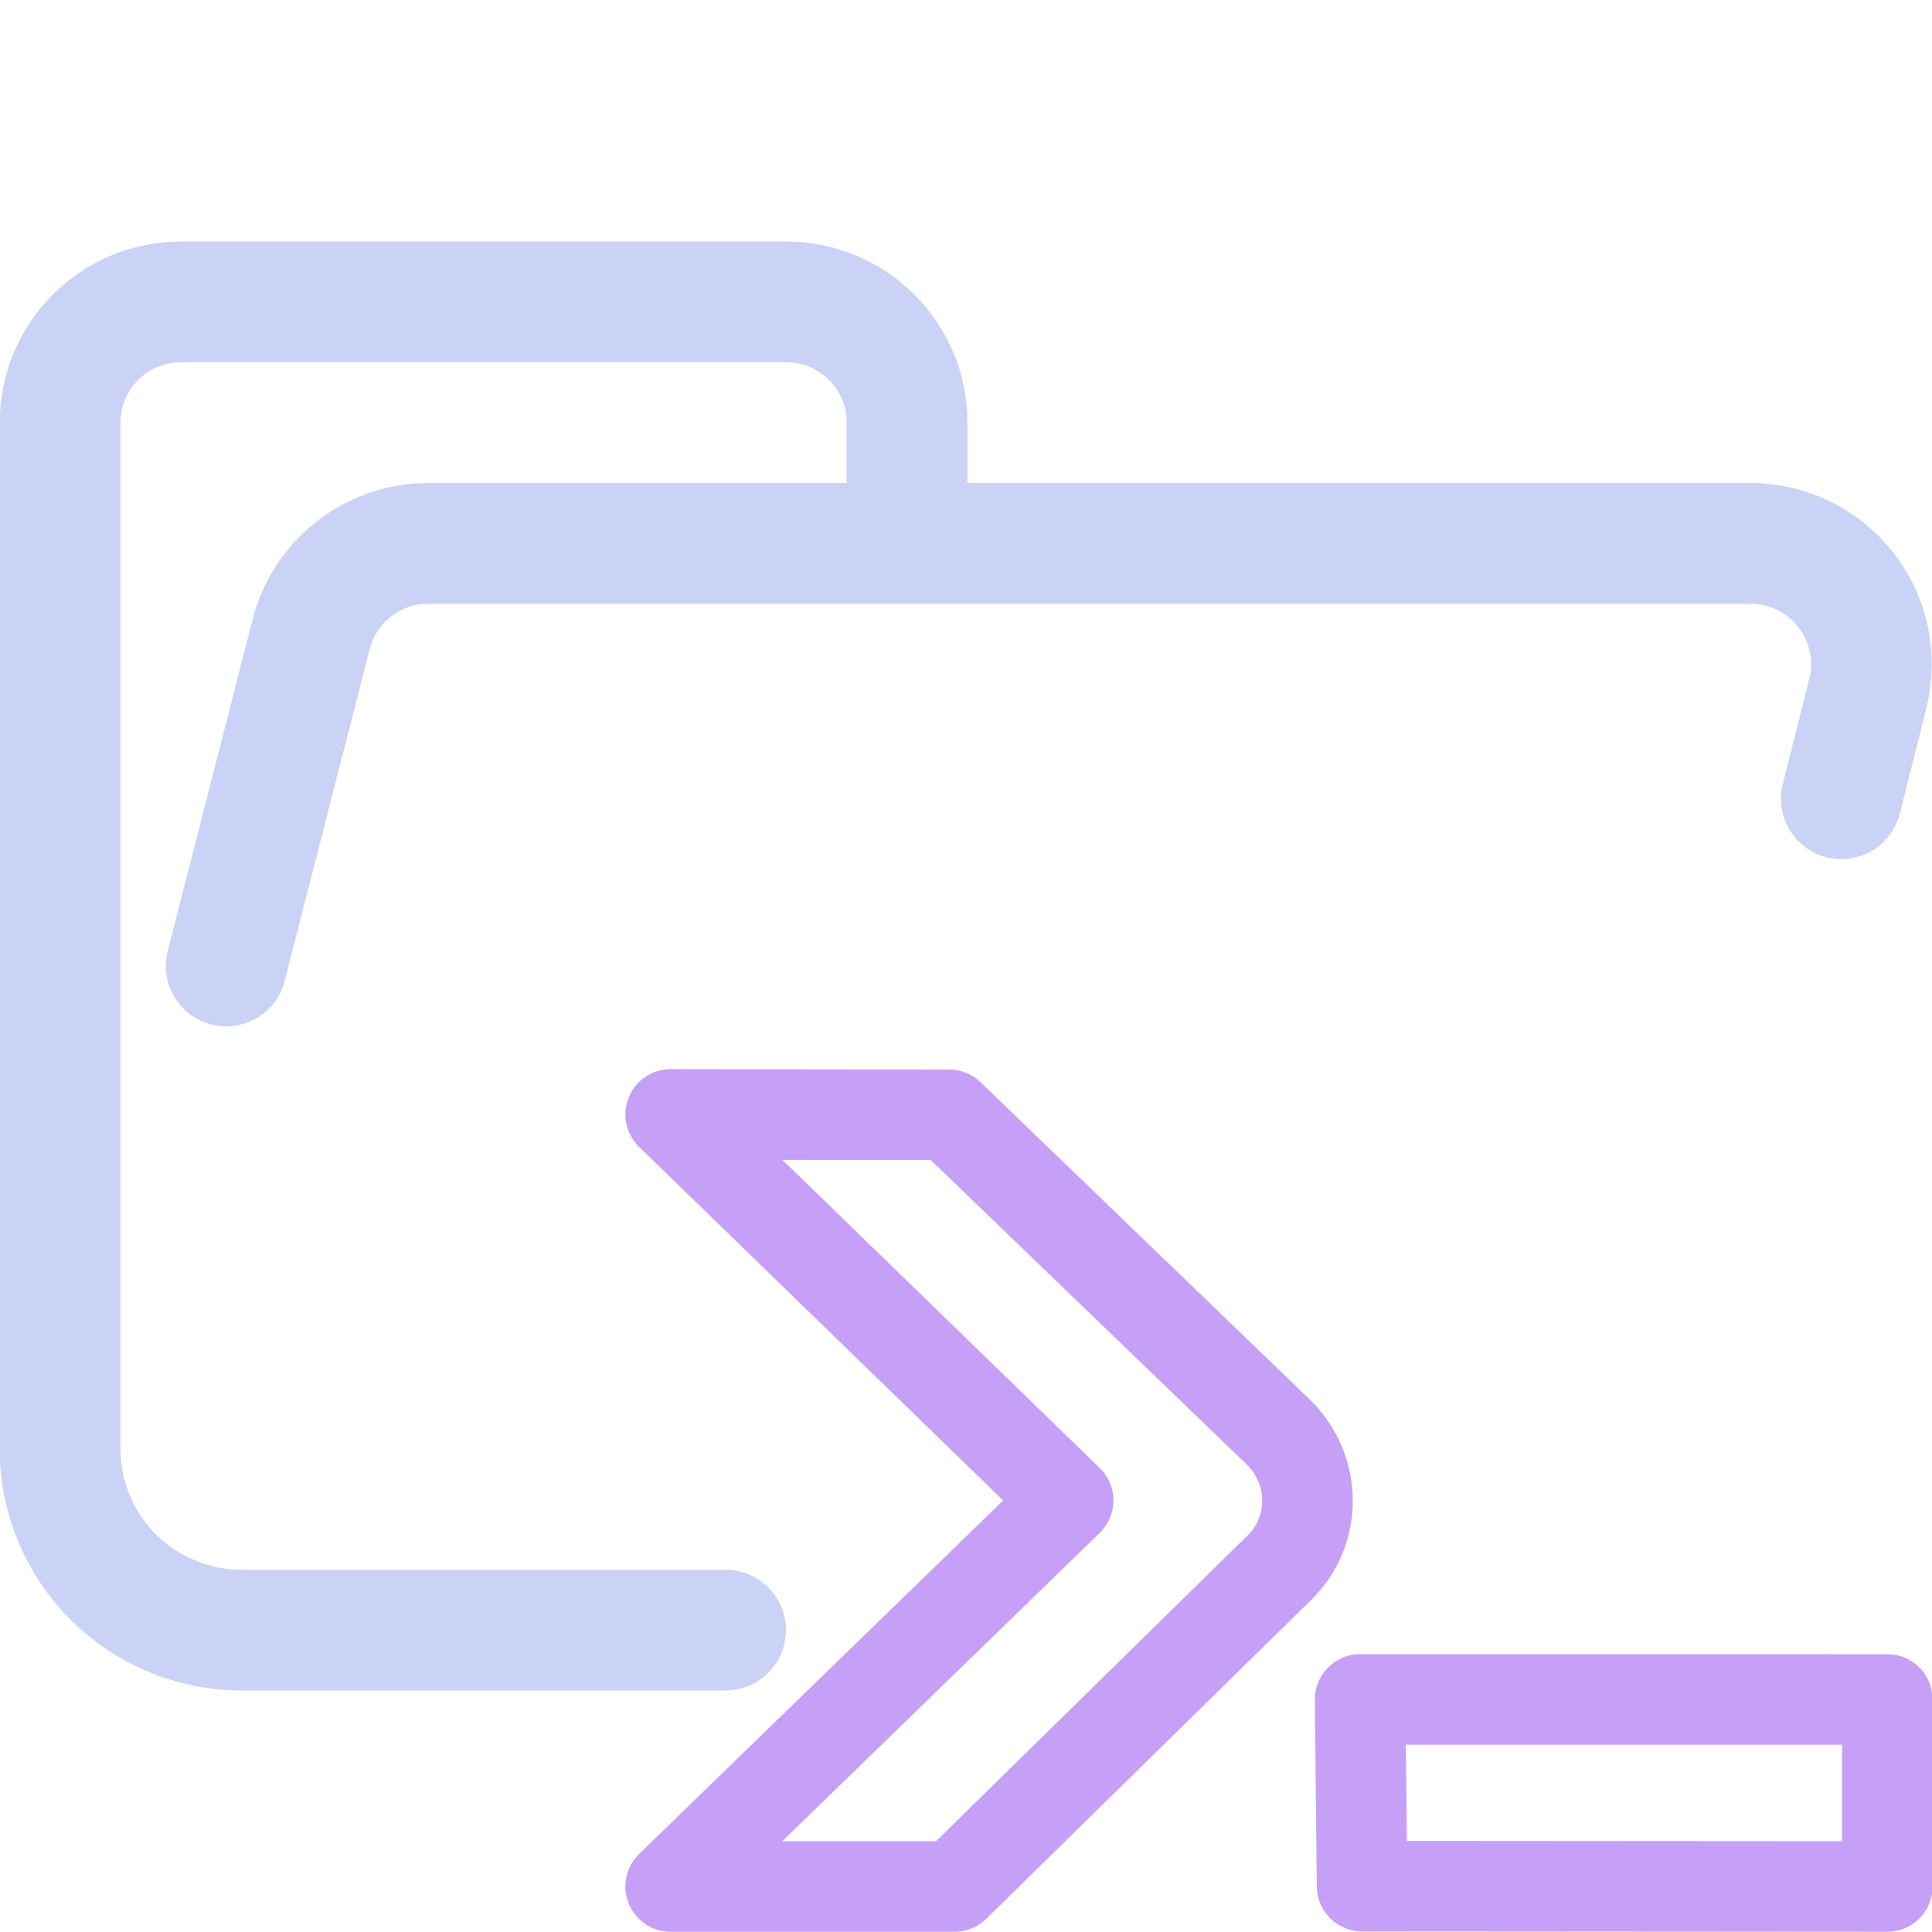
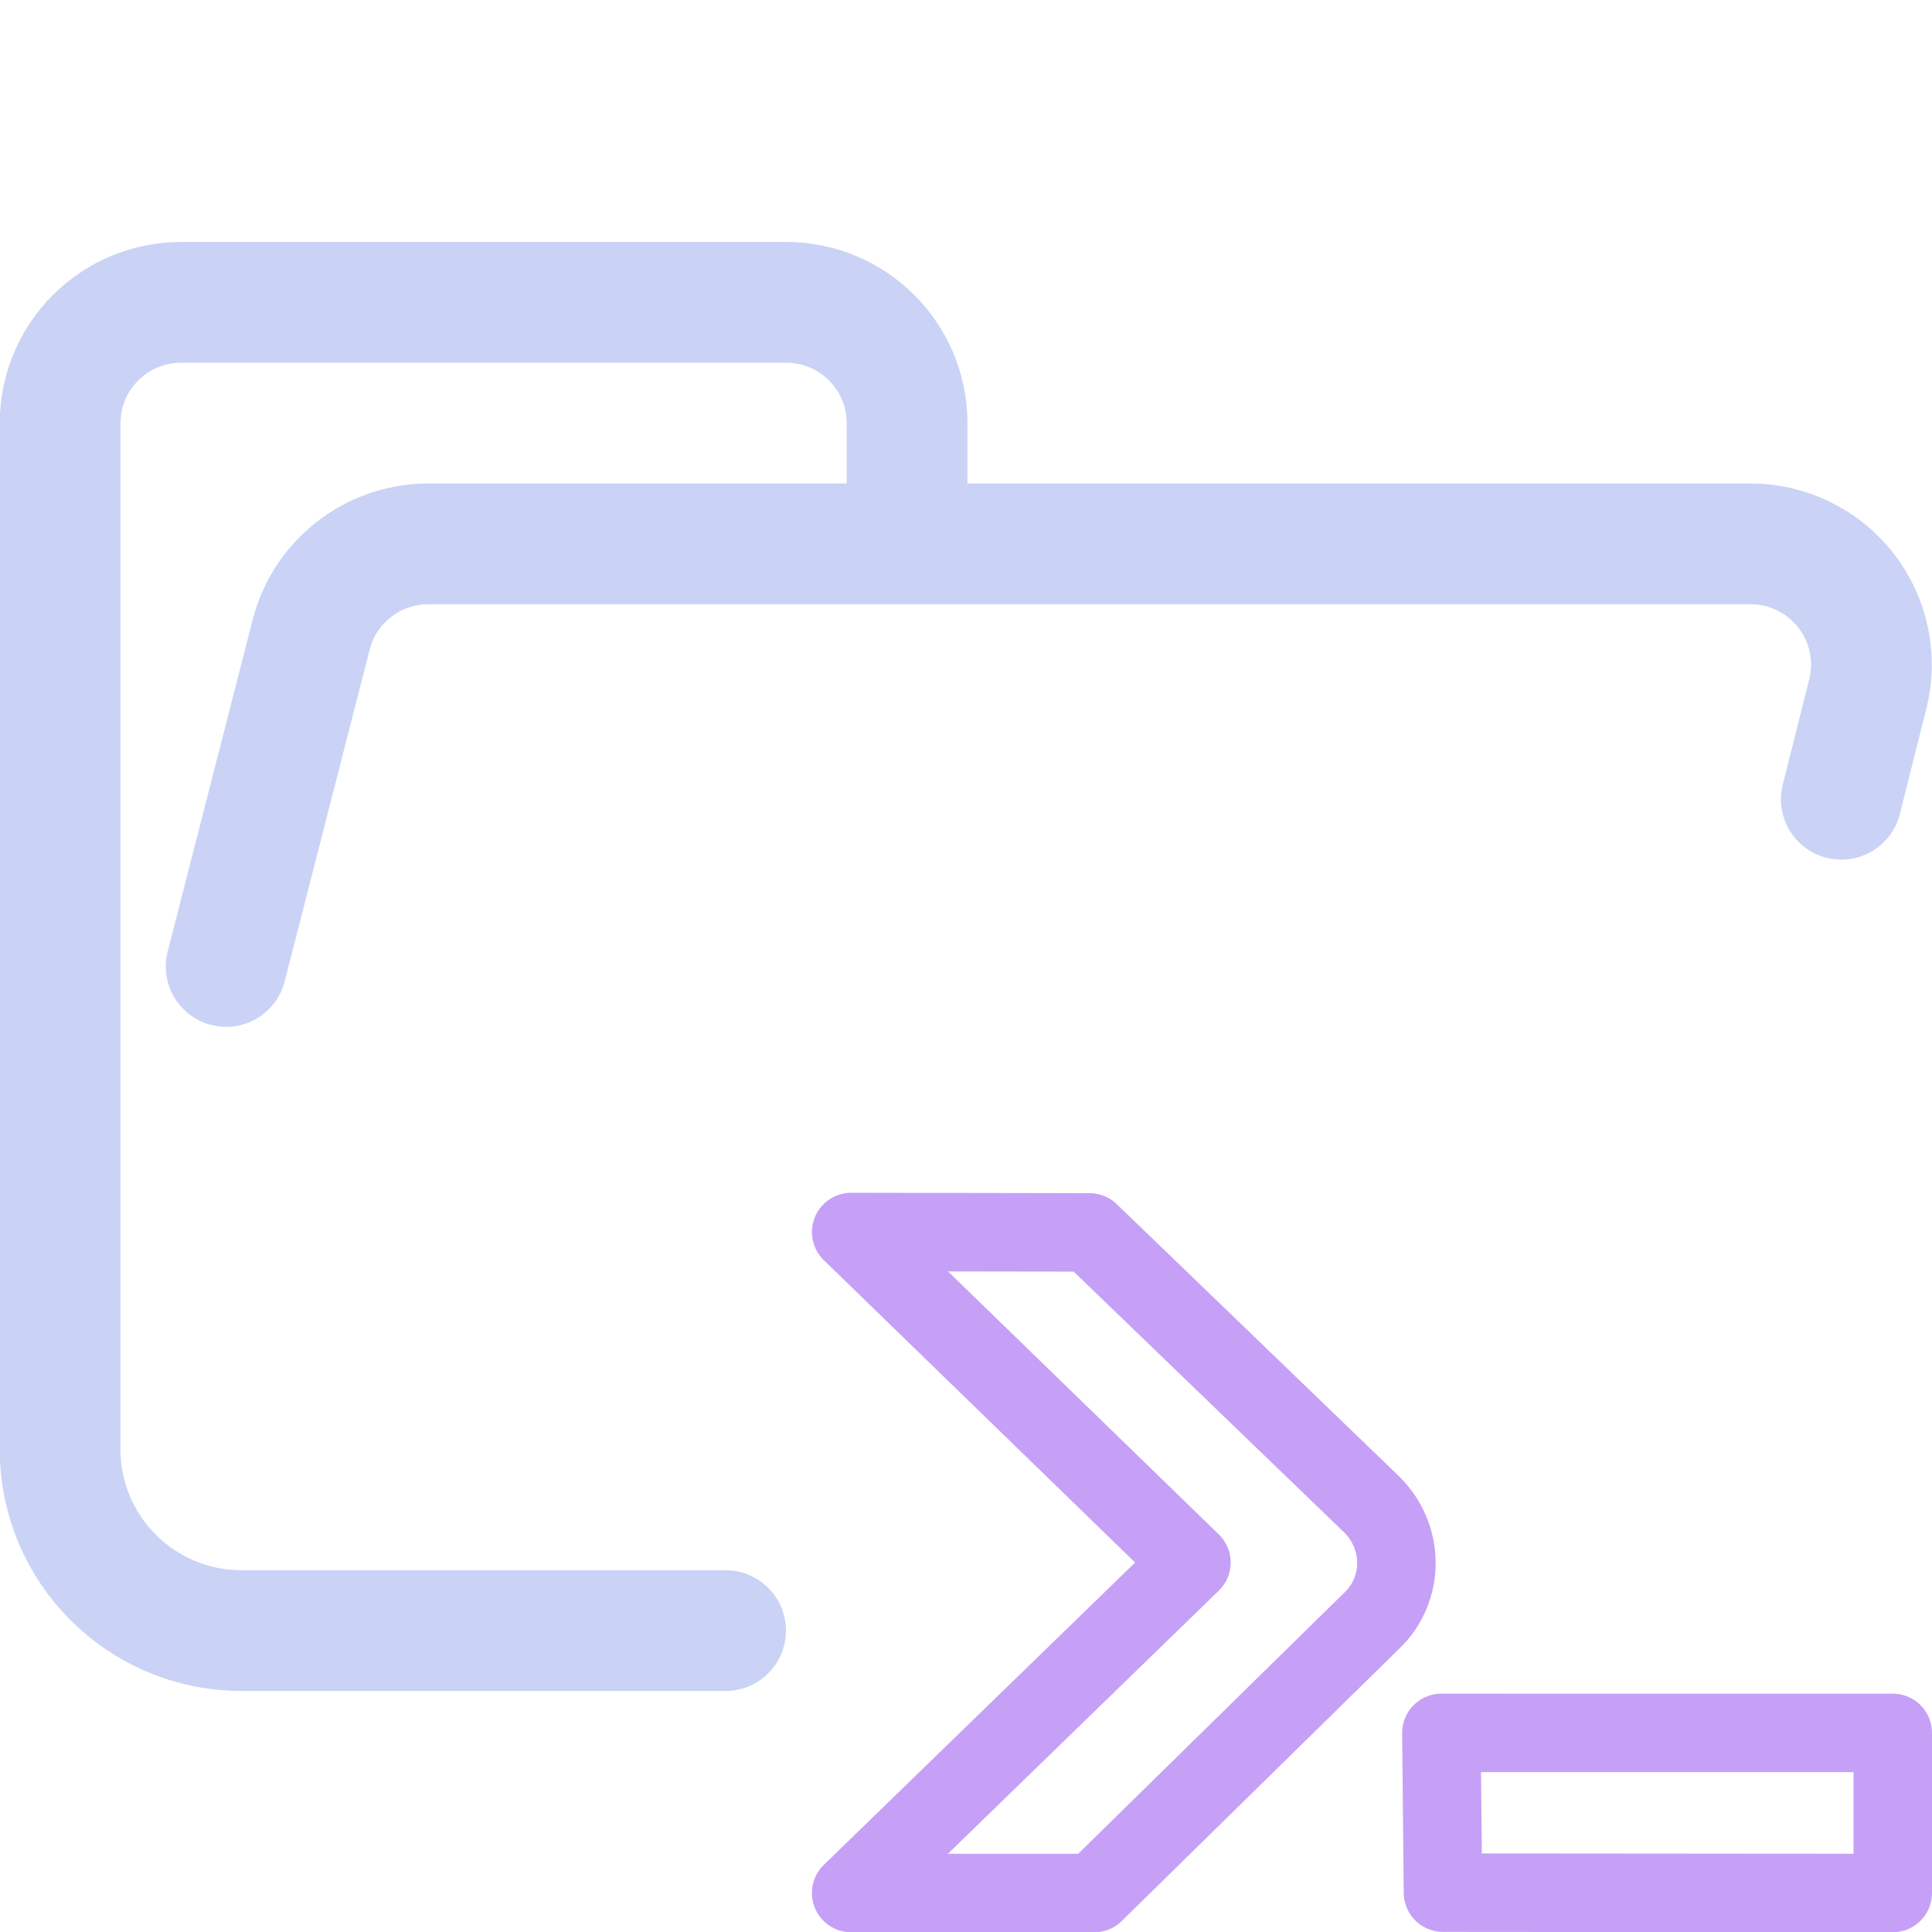
<svg xmlns="http://www.w3.org/2000/svg" width="16" height="16" viewBox="0 0 16 16">
-   <g fill="none" stroke-linecap="round" stroke-linejoin="round">
-     <path stroke="#c6a0f6" stroke-width=".75" d="m11.28 15.62-0.016-1.546 4.366 2.32e-4v1.549l-4.35-0.003m-2.434-3.194-3.292-3.197 2.306 0.003 2.732 2.633c0.315 0.314 0.315 0.817 0 1.121l-2.687 2.637h-2.351z" />
+   <g fill="none" stroke-linecap="round" stroke-linejoin="round" transform="translate(0 .004)">
+     <path stroke="#c6a0f6" stroke-width=".65" d="m11.95 15.67-0.013-1.323 3.738 1.99e-4v1.326l-3.724-0.003m-2.084-2.734-2.818-2.737 1.974 0.003 2.339 2.255c0.27 0.269 0.27 0.7 0 0.959l-2.3 2.257h-2.013z" />
    <path stroke="#cad3f5" d="m1.873 8 0.702-2.74a1.002 1 0 0 1 0.962-0.76h10.96a1.002 1 0 0 1 0.972 1.24l-0.22 0.875m-9.24 6.885h-4.008a1.503 1.5 0 0 1-1.503-1.5v-8.5a1.002 1 0 0 1 1.002-1h5.01a1.002 1 0 0 1 1.002 1v1" />
  </g>
</svg>
